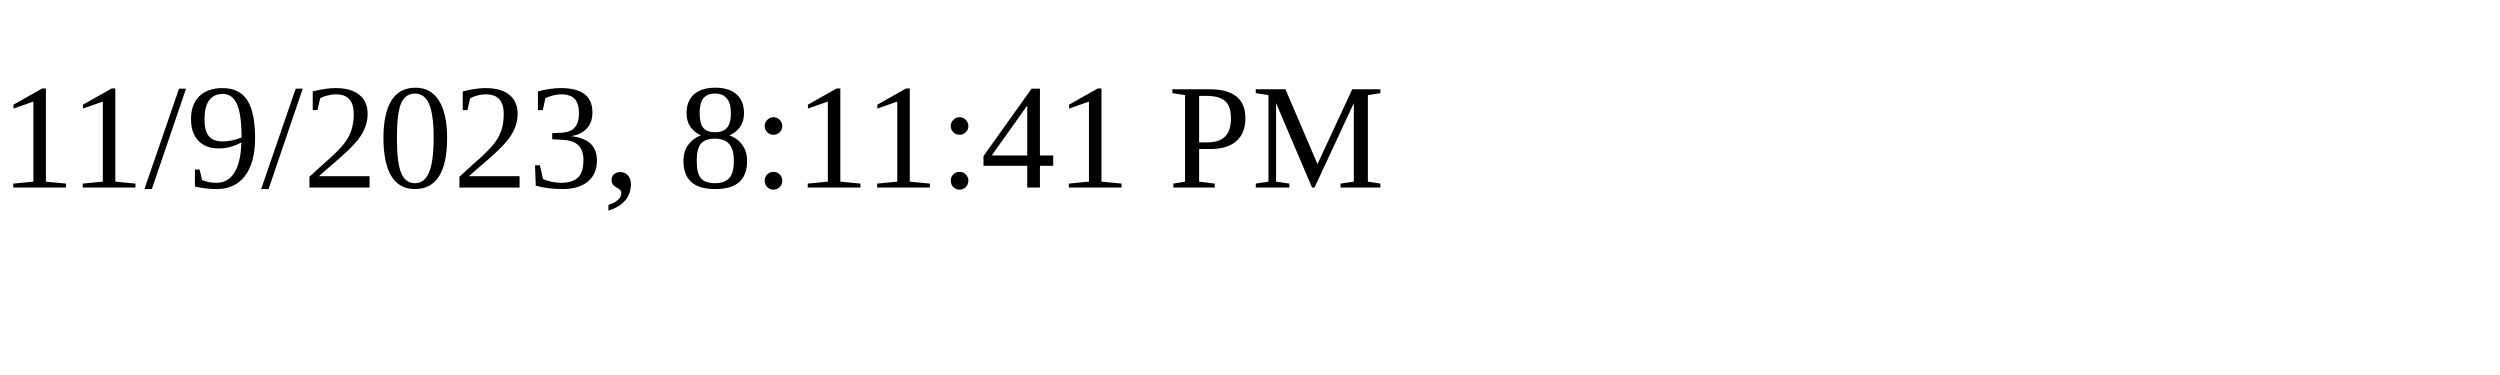
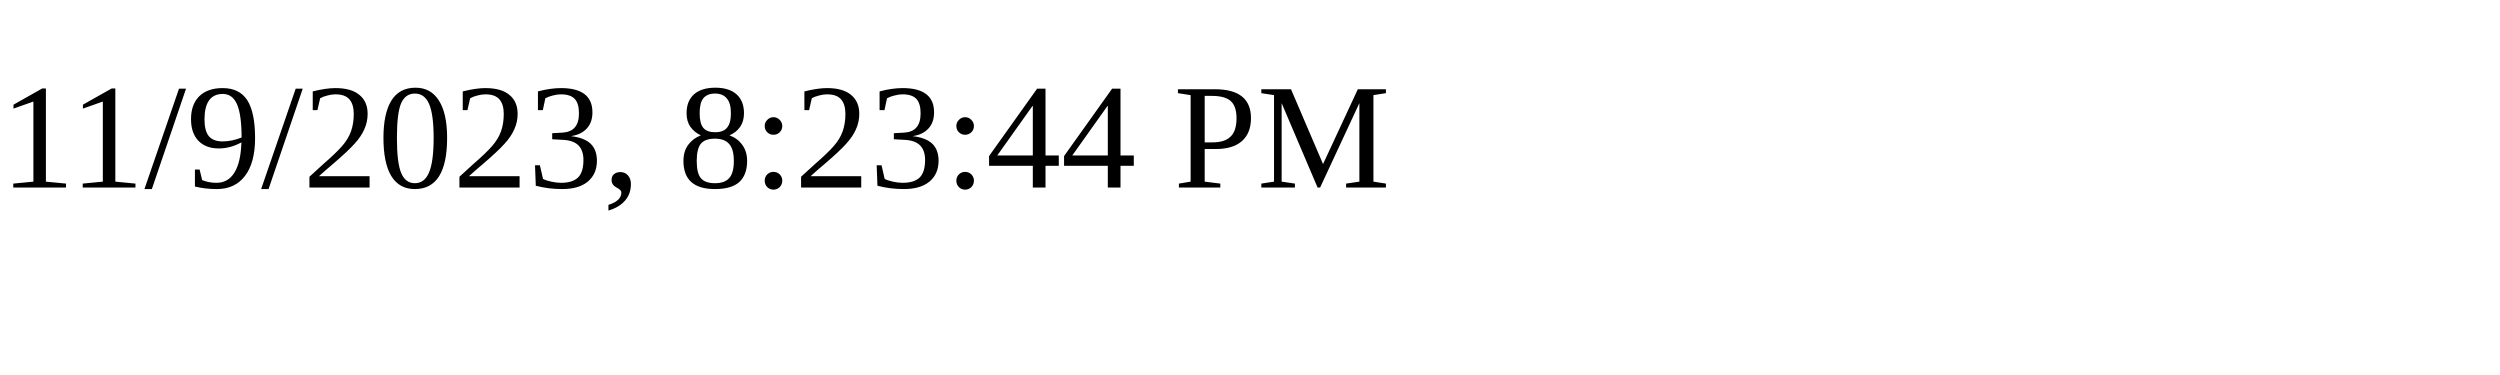
<svg xmlns="http://www.w3.org/2000/svg" height="30" width="200">
-   <text x="0" y="15">11/9/2023, 8:11:41 PM</text>
+   <text x="0" y="15">11/9/2023, 8:23:44 PM</text>
</svg>
